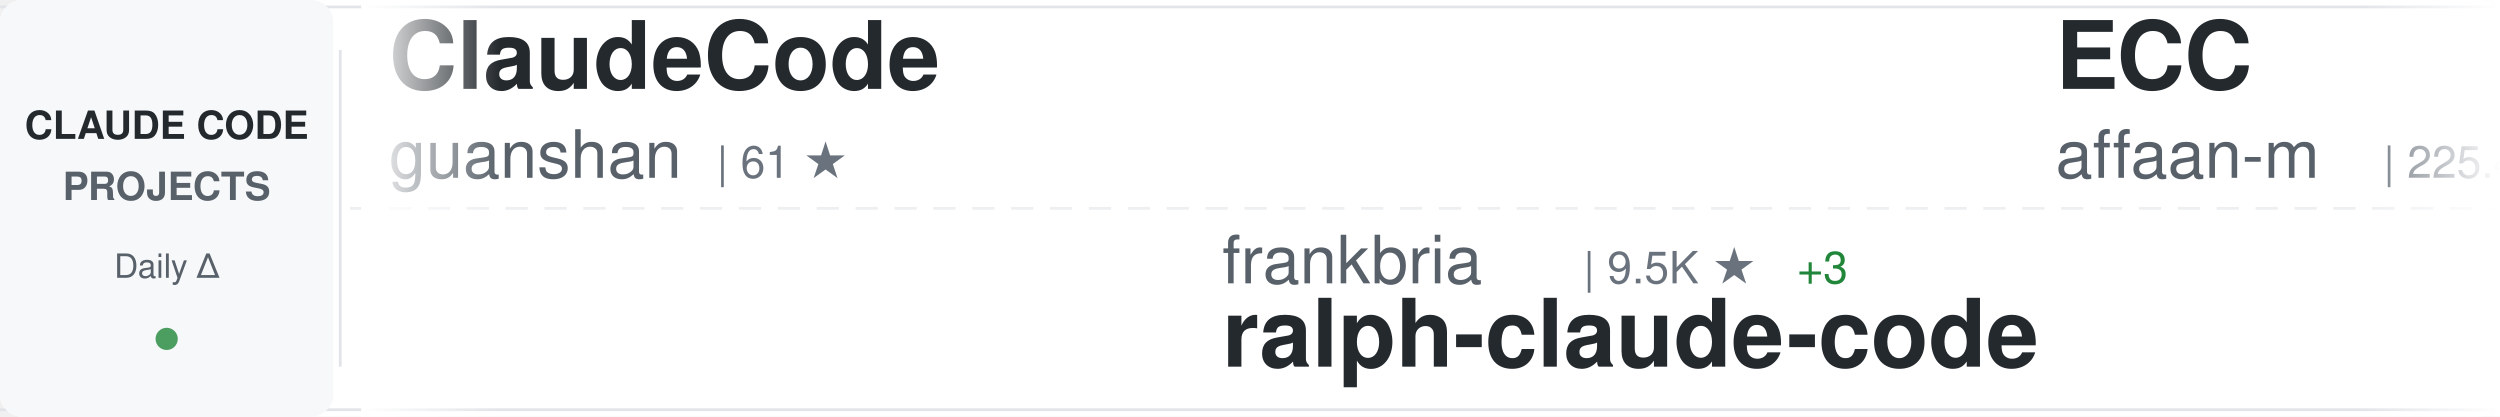
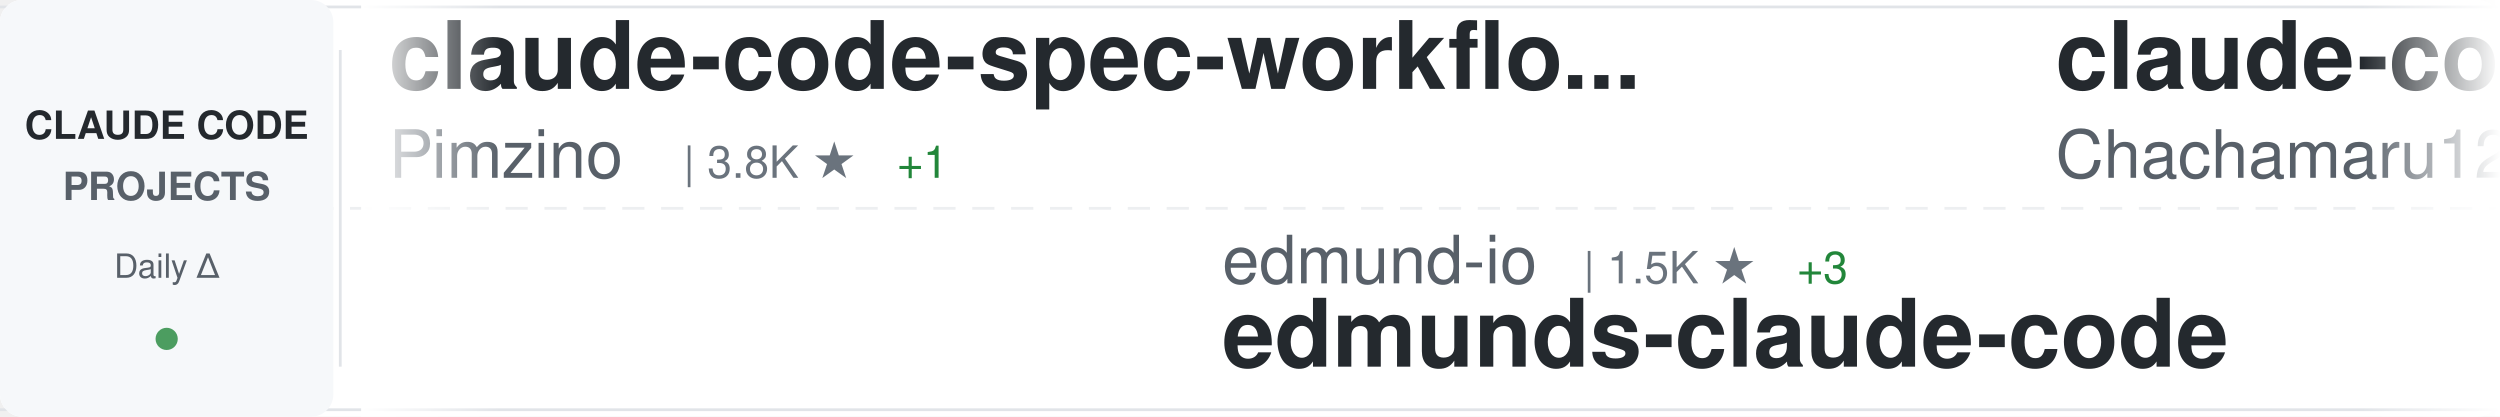
<svg xmlns="http://www.w3.org/2000/svg" width="900" height="150">
  <defs>
    <linearGradient id="awesomeLeftFade" x1="0%" y1="0%" x2="100%" y2="0%">
      <stop offset="0%" style="stop-color:#ffffff;stop-opacity:1" />
      <stop offset="100%" style="stop-color:#ffffff;stop-opacity:0" />
    </linearGradient>
    <linearGradient id="awesomeRightFade" x1="0%" y1="0%" x2="100%" y2="0%">
      <stop offset="0%" style="stop-color:#ffffff;stop-opacity:0" />
      <stop offset="100%" style="stop-color:#ffffff;stop-opacity:1" />
    </linearGradient>
  </defs>
  <rect width="900" height="150" fill="#ffffff" rx="8" />
  <rect x="0" y="2" width="900" height="1" fill="#e1e4e8" />
  <rect x="0" y="147" width="900" height="1" fill="#e1e4e8" />
  <line x1="0" y1="75" x2="900" y2="75" stroke="#e1e4e8" stroke-width="1" stroke-dasharray="8 6" opacity="0.6" />
  <rect x="0" y="0" width="120" height="150" fill="#f6f8fa" rx="8" />
  <text x="60" y="50" font-family="-apple-system, BlinkMacSystemFont, 'Segoe UI', Helvetica, Arial, sans-serif" font-size="14" font-weight="600" fill="#24292e" text-anchor="middle">CLAUDE CODE</text>
  <text x="60" y="72" font-family="-apple-system, BlinkMacSystemFont, 'Segoe UI', Helvetica, Arial, sans-serif" font-size="14" font-weight="600" fill="#586069" text-anchor="middle">PROJECTS</text>
  <text x="60" y="100" font-family="-apple-system, BlinkMacSystemFont, 'Segoe UI', Helvetica, Arial, sans-serif" font-size="12" font-weight="500" fill="#586069" text-anchor="middle">Daily Δ</text>
  <circle cx="60" cy="122" r="4" fill="#22863a" opacity="0.8" />
  <rect x="122" y="18" width="1" height="114" fill="#e1e4e8" />
  <clipPath id="awesomeTickerClip">
    <rect x="130" y="0" width="770" height="150" />
  </clipPath>
  <g clip-path="url(#awesomeTickerClip)">
    <g id="awesomeTickerItems">
      <animateTransform attributeName="transform" attributeType="XML" type="translate" from="0 0" to="-3000 0" dur="54s" repeatCount="indefinite" />
      <g transform="translate(0, 0)">
-         <text x="140" y="32" font-family="-apple-system, BlinkMacSystemFont, 'Segoe UI', Helvetica, Arial, sans-serif" font-size="34" font-weight="600" fill="#24292e">ClaudeCode</text>
-         <text x="140" y="64" font-family="-apple-system, BlinkMacSystemFont, 'Segoe UI', Helvetica, Arial, sans-serif" font-size="24" font-weight="400" fill="#586069">guanshan</text>
-         <text x="258" y="64" font-family="-apple-system, BlinkMacSystemFont, 'Segoe UI', Helvetica, Arial, sans-serif" font-size="16" font-weight="500" fill="#6a737d">| 61 ★</text>
+         <text x="140" y="32" font-family="-apple-system, BlinkMacSystemFont, 'Segoe UI', Helvetica, Arial, sans-serif" font-size="34" font-weight="600" fill="#24292e">claude-code-spec-workflo...</text>
+         <text x="140" y="64" font-family="-apple-system, BlinkMacSystemFont, 'Segoe UI', Helvetica, Arial, sans-serif" font-size="24" font-weight="400" fill="#586069">Pimzino</text>
+         <text x="246" y="64" font-family="-apple-system, BlinkMacSystemFont, 'Segoe UI', Helvetica, Arial, sans-serif" font-size="16" font-weight="500" fill="#6a737d">| 3.8K ★</text>
+         <text x="323" y="64" font-family="-apple-system, BlinkMacSystemFont, 'Segoe UI', Helvetica, Arial, sans-serif" font-size="16" font-weight="500" fill="#22863a"> +1</text>
      </g>
      <g transform="translate(300, 0)">
-         <text x="140" y="102" font-family="-apple-system, BlinkMacSystemFont, 'Segoe UI', Helvetica, Arial, sans-serif" font-size="24" font-weight="400" fill="#586069">frankbria</text>
-         <text x="270" y="102" font-family="-apple-system, BlinkMacSystemFont, 'Segoe UI', Helvetica, Arial, sans-serif" font-size="16" font-weight="500" fill="#6a737d">| 9.5K ★</text>
+         <text x="140" y="102" font-family="-apple-system, BlinkMacSystemFont, 'Segoe UI', Helvetica, Arial, sans-serif" font-size="24" font-weight="400" fill="#586069">edmund-io</text>
+         <text x="270" y="102" font-family="-apple-system, BlinkMacSystemFont, 'Segoe UI', Helvetica, Arial, sans-serif" font-size="16" font-weight="500" fill="#6a737d">| 1.5K ★</text>
        <text x="347" y="102" font-family="-apple-system, BlinkMacSystemFont, 'Segoe UI', Helvetica, Arial, sans-serif" font-size="16" font-weight="500" fill="#22863a"> +3</text>
-         <text x="140" y="132" font-family="-apple-system, BlinkMacSystemFont, 'Segoe UI', Helvetica, Arial, sans-serif" font-size="34" font-weight="600" fill="#24292e">ralph-claude-code</text>
+         <text x="140" y="132" font-family="-apple-system, BlinkMacSystemFont, 'Segoe UI', Helvetica, Arial, sans-serif" font-size="34" font-weight="600" fill="#24292e">edmunds-claude-code</text>
      </g>
      <g transform="translate(600, 0)">
-         <text x="140" y="32" font-family="-apple-system, BlinkMacSystemFont, 'Segoe UI', Helvetica, Arial, sans-serif" font-size="34" font-weight="600" fill="#24292e">ECC</text>
-         <text x="140" y="64" font-family="-apple-system, BlinkMacSystemFont, 'Segoe UI', Helvetica, Arial, sans-serif" font-size="24" font-weight="400" fill="#586069">affaan-m</text>
-         <text x="258" y="64" font-family="-apple-system, BlinkMacSystemFont, 'Segoe UI', Helvetica, Arial, sans-serif" font-size="16" font-weight="500" fill="#6a737d">| 225.4K ★</text>
-         <text x="353" y="64" font-family="-apple-system, BlinkMacSystemFont, 'Segoe UI', Helvetica, Arial, sans-serif" font-size="16" font-weight="500" fill="#22863a"> +659</text>
+         <text x="140" y="32" font-family="-apple-system, BlinkMacSystemFont, 'Segoe UI', Helvetica, Arial, sans-serif" font-size="34" font-weight="600" fill="#24292e">claude-code-harness</text>
+         <text x="140" y="64" font-family="-apple-system, BlinkMacSystemFont, 'Segoe UI', Helvetica, Arial, sans-serif" font-size="24" font-weight="400" fill="#586069">Chachamaru127</text>
+         <text x="318" y="64" font-family="-apple-system, BlinkMacSystemFont, 'Segoe UI', Helvetica, Arial, sans-serif" font-size="16" font-weight="500" fill="#6a737d">| 2.9K ★</text>
+         <text x="395" y="64" font-family="-apple-system, BlinkMacSystemFont, 'Segoe UI', Helvetica, Arial, sans-serif" font-size="16" font-weight="500" fill="#22863a"> +4</text>
      </g>
      <g transform="translate(900, 0)">
-         <text x="140" y="102" font-family="-apple-system, BlinkMacSystemFont, 'Segoe UI', Helvetica, Arial, sans-serif" font-size="24" font-weight="400" fill="#586069">krusemediallc</text>
-         <text x="318" y="102" font-family="-apple-system, BlinkMacSystemFont, 'Segoe UI', Helvetica, Arial, sans-serif" font-size="16" font-weight="500" fill="#6a737d">| 945 ★</text>
-         <text x="386" y="102" font-family="-apple-system, BlinkMacSystemFont, 'Segoe UI', Helvetica, Arial, sans-serif" font-size="16" font-weight="500" fill="#22863a"> +4</text>
-         <text x="140" y="132" font-family="-apple-system, BlinkMacSystemFont, 'Segoe UI', Helvetica, Arial, sans-serif" font-size="34" font-weight="600" fill="#24292e">arcads-claude-code</text>
+         <text x="140" y="102" font-family="-apple-system, BlinkMacSystemFont, 'Segoe UI', Helvetica, Arial, sans-serif" font-size="24" font-weight="400" fill="#586069">luongnv89</text>
+         <text x="270" y="102" font-family="-apple-system, BlinkMacSystemFont, 'Segoe UI', Helvetica, Arial, sans-serif" font-size="16" font-weight="500" fill="#6a737d">| 39.2K ★</text>
+         <text x="356" y="102" font-family="-apple-system, BlinkMacSystemFont, 'Segoe UI', Helvetica, Arial, sans-serif" font-size="16" font-weight="500" fill="#22863a"> +68</text>
+         <text x="140" y="132" font-family="-apple-system, BlinkMacSystemFont, 'Segoe UI', Helvetica, Arial, sans-serif" font-size="34" font-weight="600" fill="#24292e">claude-howto</text>
      </g>
      <g transform="translate(1200, 0)">
-         <text x="140" y="32" font-family="-apple-system, BlinkMacSystemFont, 'Segoe UI', Helvetica, Arial, sans-serif" font-size="34" font-weight="600" fill="#24292e">claude-code-proxy</text>
-         <text x="140" y="64" font-family="-apple-system, BlinkMacSystemFont, 'Segoe UI', Helvetica, Arial, sans-serif" font-size="24" font-weight="400" fill="#586069">fuergaosi233</text>
-         <text x="306" y="64" font-family="-apple-system, BlinkMacSystemFont, 'Segoe UI', Helvetica, Arial, sans-serif" font-size="16" font-weight="500" fill="#6a737d">| 2.7K ★</text>
-         <text x="383" y="64" font-family="-apple-system, BlinkMacSystemFont, 'Segoe UI', Helvetica, Arial, sans-serif" font-size="16" font-weight="500" fill="#22863a"> +4</text>
+         <text x="140" y="32" font-family="-apple-system, BlinkMacSystemFont, 'Segoe UI', Helvetica, Arial, sans-serif" font-size="34" font-weight="600" fill="#24292e">claude-code-settings</text>
+         <text x="140" y="64" font-family="-apple-system, BlinkMacSystemFont, 'Segoe UI', Helvetica, Arial, sans-serif" font-size="24" font-weight="400" fill="#586069">feiskyer</text>
+         <text x="258" y="64" font-family="-apple-system, BlinkMacSystemFont, 'Segoe UI', Helvetica, Arial, sans-serif" font-size="16" font-weight="500" fill="#6a737d">| 1.6K ★</text>
+         <text x="335" y="64" font-family="-apple-system, BlinkMacSystemFont, 'Segoe UI', Helvetica, Arial, sans-serif" font-size="16" font-weight="500" fill="#22863a"> +1</text>
      </g>
      <g transform="translate(1500, 0)">
-         <text x="140" y="102" font-family="-apple-system, BlinkMacSystemFont, 'Segoe UI', Helvetica, Arial, sans-serif" font-size="24" font-weight="400" fill="#586069">luyao618</text>
-         <text x="258" y="102" font-family="-apple-system, BlinkMacSystemFont, 'Segoe UI', Helvetica, Arial, sans-serif" font-size="16" font-weight="500" fill="#6a737d">| 1.6K ★</text>
-         <text x="335" y="102" font-family="-apple-system, BlinkMacSystemFont, 'Segoe UI', Helvetica, Arial, sans-serif" font-size="16" font-weight="500" fill="#22863a"> +4</text>
-         <text x="140" y="132" font-family="-apple-system, BlinkMacSystemFont, 'Segoe UI', Helvetica, Arial, sans-serif" font-size="34" font-weight="600" fill="#24292e">Claude-Code-Source-Study</text>
+         <text x="140" y="102" font-family="-apple-system, BlinkMacSystemFont, 'Segoe UI', Helvetica, Arial, sans-serif" font-size="24" font-weight="400" fill="#586069">chauncygu</text>
+         <text x="270" y="102" font-family="-apple-system, BlinkMacSystemFont, 'Segoe UI', Helvetica, Arial, sans-serif" font-size="16" font-weight="500" fill="#6a737d">| 2.7K ★</text>
+         <text x="347" y="102" font-family="-apple-system, BlinkMacSystemFont, 'Segoe UI', Helvetica, Arial, sans-serif" font-size="16" font-weight="500" fill="#22863a"> +6</text>
+         <text x="140" y="132" font-family="-apple-system, BlinkMacSystemFont, 'Segoe UI', Helvetica, Arial, sans-serif" font-size="34" font-weight="600" fill="#24292e">collection-claude-code-s...</text>
      </g>
      <g transform="translate(1800, 0)">
-         <text x="140" y="32" font-family="-apple-system, BlinkMacSystemFont, 'Segoe UI', Helvetica, Arial, sans-serif" font-size="34" font-weight="600" fill="#24292e">claude-code-proxy</text>
-         <text x="140" y="64" font-family="-apple-system, BlinkMacSystemFont, 'Segoe UI', Helvetica, Arial, sans-serif" font-size="24" font-weight="400" fill="#586069">1rgs</text>
-         <text x="210" y="64" font-family="-apple-system, BlinkMacSystemFont, 'Segoe UI', Helvetica, Arial, sans-serif" font-size="16" font-weight="500" fill="#6a737d">| 3.7K ★</text>
-         <text x="287" y="64" font-family="-apple-system, BlinkMacSystemFont, 'Segoe UI', Helvetica, Arial, sans-serif" font-size="16" font-weight="500" fill="#22863a"> +2</text>
+         <text x="140" y="32" font-family="-apple-system, BlinkMacSystemFont, 'Segoe UI', Helvetica, Arial, sans-serif" font-size="34" font-weight="600" fill="#24292e">claude-code-tudou</text>
+         <text x="140" y="64" font-family="-apple-system, BlinkMacSystemFont, 'Segoe UI', Helvetica, Arial, sans-serif" font-size="24" font-weight="400" fill="#586069">AICoderTudou</text>
+         <text x="306" y="64" font-family="-apple-system, BlinkMacSystemFont, 'Segoe UI', Helvetica, Arial, sans-serif" font-size="16" font-weight="500" fill="#6a737d">| 498 ★</text>
      </g>
      <g transform="translate(2100, 0)">
        <text x="140" y="102" font-family="-apple-system, BlinkMacSystemFont, 'Segoe UI', Helvetica, Arial, sans-serif" font-size="24" font-weight="400" fill="#586069">FlorianBruniaux</text>
        <text x="342" y="102" font-family="-apple-system, BlinkMacSystemFont, 'Segoe UI', Helvetica, Arial, sans-serif" font-size="16" font-weight="500" fill="#6a737d">| 5.3K ★</text>
-         <text x="419" y="102" font-family="-apple-system, BlinkMacSystemFont, 'Segoe UI', Helvetica, Arial, sans-serif" font-size="16" font-weight="500" fill="#22863a"> +18</text>
+         <text x="419" y="102" font-family="-apple-system, BlinkMacSystemFont, 'Segoe UI', Helvetica, Arial, sans-serif" font-size="16" font-weight="500" fill="#22863a"> +16</text>
        <text x="140" y="132" font-family="-apple-system, BlinkMacSystemFont, 'Segoe UI', Helvetica, Arial, sans-serif" font-size="34" font-weight="600" fill="#24292e">claude-code-ultimate-gui...</text>
      </g>
      <g transform="translate(2400, 0)">
-         <text x="140" y="32" font-family="-apple-system, BlinkMacSystemFont, 'Segoe UI', Helvetica, Arial, sans-serif" font-size="34" font-weight="600" fill="#24292e">oh-my-claudecode</text>
-         <text x="140" y="64" font-family="-apple-system, BlinkMacSystemFont, 'Segoe UI', Helvetica, Arial, sans-serif" font-size="24" font-weight="400" fill="#586069">Yeachan-Heo</text>
-         <text x="294" y="64" font-family="-apple-system, BlinkMacSystemFont, 'Segoe UI', Helvetica, Arial, sans-serif" font-size="16" font-weight="500" fill="#6a737d">| 37.4K ★</text>
-         <text x="380" y="64" font-family="-apple-system, BlinkMacSystemFont, 'Segoe UI', Helvetica, Arial, sans-serif" font-size="16" font-weight="500" fill="#22863a"> +61</text>
+         <text x="140" y="32" font-family="-apple-system, BlinkMacSystemFont, 'Segoe UI', Helvetica, Arial, sans-serif" font-size="34" font-weight="600" fill="#24292e">awesome-claude-code</text>
+         <text x="140" y="64" font-family="-apple-system, BlinkMacSystemFont, 'Segoe UI', Helvetica, Arial, sans-serif" font-size="24" font-weight="400" fill="#586069">jqueryscript</text>
+         <text x="306" y="64" font-family="-apple-system, BlinkMacSystemFont, 'Segoe UI', Helvetica, Arial, sans-serif" font-size="16" font-weight="500" fill="#6a737d">| 455 ★</text>
+         <text x="374" y="64" font-family="-apple-system, BlinkMacSystemFont, 'Segoe UI', Helvetica, Arial, sans-serif" font-size="16" font-weight="500" fill="#22863a"> +2</text>
      </g>
      <g transform="translate(2700, 0)">
-         <text x="140" y="102" font-family="-apple-system, BlinkMacSystemFont, 'Segoe UI', Helvetica, Arial, sans-serif" font-size="24" font-weight="400" fill="#586069">liuup</text>
-         <text x="222" y="102" font-family="-apple-system, BlinkMacSystemFont, 'Segoe UI', Helvetica, Arial, sans-serif" font-size="16" font-weight="500" fill="#6a737d">| 3.4K ★</text>
-         <text x="299" y="102" font-family="-apple-system, BlinkMacSystemFont, 'Segoe UI', Helvetica, Arial, sans-serif" font-size="16" font-weight="500" fill="#22863a"> +15</text>
-         <text x="140" y="132" font-family="-apple-system, BlinkMacSystemFont, 'Segoe UI', Helvetica, Arial, sans-serif" font-size="34" font-weight="600" fill="#24292e">claude-code-analysis</text>
+         <text x="140" y="102" font-family="-apple-system, BlinkMacSystemFont, 'Segoe UI', Helvetica, Arial, sans-serif" font-size="24" font-weight="400" fill="#586069">Cranot</text>
+         <text x="234" y="102" font-family="-apple-system, BlinkMacSystemFont, 'Segoe UI', Helvetica, Arial, sans-serif" font-size="16" font-weight="500" fill="#6a737d">| 2.8K ★</text>
+         <text x="311" y="102" font-family="-apple-system, BlinkMacSystemFont, 'Segoe UI', Helvetica, Arial, sans-serif" font-size="16" font-weight="500" fill="#22863a"> +4</text>
+         <text x="140" y="132" font-family="-apple-system, BlinkMacSystemFont, 'Segoe UI', Helvetica, Arial, sans-serif" font-size="34" font-weight="600" fill="#24292e">claude-code-guide</text>
      </g>
      <g transform="translate(3000, 0)">
-         <text x="140" y="32" font-family="-apple-system, BlinkMacSystemFont, 'Segoe UI', Helvetica, Arial, sans-serif" font-size="34" font-weight="600" fill="#24292e">ClaudeCode</text>
-         <text x="140" y="64" font-family="-apple-system, BlinkMacSystemFont, 'Segoe UI', Helvetica, Arial, sans-serif" font-size="24" font-weight="400" fill="#586069">guanshan</text>
-         <text x="258" y="64" font-family="-apple-system, BlinkMacSystemFont, 'Segoe UI', Helvetica, Arial, sans-serif" font-size="16" font-weight="500" fill="#6a737d">| 61 ★</text>
+         <text x="140" y="32" font-family="-apple-system, BlinkMacSystemFont, 'Segoe UI', Helvetica, Arial, sans-serif" font-size="34" font-weight="600" fill="#24292e">claude-code-spec-workflo...</text>
+         <text x="140" y="64" font-family="-apple-system, BlinkMacSystemFont, 'Segoe UI', Helvetica, Arial, sans-serif" font-size="24" font-weight="400" fill="#586069">Pimzino</text>
+         <text x="246" y="64" font-family="-apple-system, BlinkMacSystemFont, 'Segoe UI', Helvetica, Arial, sans-serif" font-size="16" font-weight="500" fill="#6a737d">| 3.8K ★</text>
+         <text x="323" y="64" font-family="-apple-system, BlinkMacSystemFont, 'Segoe UI', Helvetica, Arial, sans-serif" font-size="16" font-weight="500" fill="#22863a"> +1</text>
      </g>
      <g transform="translate(3300, 0)">
-         <text x="140" y="102" font-family="-apple-system, BlinkMacSystemFont, 'Segoe UI', Helvetica, Arial, sans-serif" font-size="24" font-weight="400" fill="#586069">frankbria</text>
-         <text x="270" y="102" font-family="-apple-system, BlinkMacSystemFont, 'Segoe UI', Helvetica, Arial, sans-serif" font-size="16" font-weight="500" fill="#6a737d">| 9.5K ★</text>
+         <text x="140" y="102" font-family="-apple-system, BlinkMacSystemFont, 'Segoe UI', Helvetica, Arial, sans-serif" font-size="24" font-weight="400" fill="#586069">edmund-io</text>
+         <text x="270" y="102" font-family="-apple-system, BlinkMacSystemFont, 'Segoe UI', Helvetica, Arial, sans-serif" font-size="16" font-weight="500" fill="#6a737d">| 1.5K ★</text>
        <text x="347" y="102" font-family="-apple-system, BlinkMacSystemFont, 'Segoe UI', Helvetica, Arial, sans-serif" font-size="16" font-weight="500" fill="#22863a"> +3</text>
-         <text x="140" y="132" font-family="-apple-system, BlinkMacSystemFont, 'Segoe UI', Helvetica, Arial, sans-serif" font-size="34" font-weight="600" fill="#24292e">ralph-claude-code</text>
+         <text x="140" y="132" font-family="-apple-system, BlinkMacSystemFont, 'Segoe UI', Helvetica, Arial, sans-serif" font-size="34" font-weight="600" fill="#24292e">edmunds-claude-code</text>
      </g>
      <g transform="translate(3600, 0)">
-         <text x="140" y="32" font-family="-apple-system, BlinkMacSystemFont, 'Segoe UI', Helvetica, Arial, sans-serif" font-size="34" font-weight="600" fill="#24292e">ECC</text>
-         <text x="140" y="64" font-family="-apple-system, BlinkMacSystemFont, 'Segoe UI', Helvetica, Arial, sans-serif" font-size="24" font-weight="400" fill="#586069">affaan-m</text>
-         <text x="258" y="64" font-family="-apple-system, BlinkMacSystemFont, 'Segoe UI', Helvetica, Arial, sans-serif" font-size="16" font-weight="500" fill="#6a737d">| 225.4K ★</text>
-         <text x="353" y="64" font-family="-apple-system, BlinkMacSystemFont, 'Segoe UI', Helvetica, Arial, sans-serif" font-size="16" font-weight="500" fill="#22863a"> +659</text>
+         <text x="140" y="32" font-family="-apple-system, BlinkMacSystemFont, 'Segoe UI', Helvetica, Arial, sans-serif" font-size="34" font-weight="600" fill="#24292e">claude-code-harness</text>
+         <text x="140" y="64" font-family="-apple-system, BlinkMacSystemFont, 'Segoe UI', Helvetica, Arial, sans-serif" font-size="24" font-weight="400" fill="#586069">Chachamaru127</text>
+         <text x="318" y="64" font-family="-apple-system, BlinkMacSystemFont, 'Segoe UI', Helvetica, Arial, sans-serif" font-size="16" font-weight="500" fill="#6a737d">| 2.9K ★</text>
+         <text x="395" y="64" font-family="-apple-system, BlinkMacSystemFont, 'Segoe UI', Helvetica, Arial, sans-serif" font-size="16" font-weight="500" fill="#22863a"> +4</text>
      </g>
      <g transform="translate(3900, 0)">
-         <text x="140" y="102" font-family="-apple-system, BlinkMacSystemFont, 'Segoe UI', Helvetica, Arial, sans-serif" font-size="24" font-weight="400" fill="#586069">krusemediallc</text>
-         <text x="318" y="102" font-family="-apple-system, BlinkMacSystemFont, 'Segoe UI', Helvetica, Arial, sans-serif" font-size="16" font-weight="500" fill="#6a737d">| 945 ★</text>
-         <text x="386" y="102" font-family="-apple-system, BlinkMacSystemFont, 'Segoe UI', Helvetica, Arial, sans-serif" font-size="16" font-weight="500" fill="#22863a"> +4</text>
-         <text x="140" y="132" font-family="-apple-system, BlinkMacSystemFont, 'Segoe UI', Helvetica, Arial, sans-serif" font-size="34" font-weight="600" fill="#24292e">arcads-claude-code</text>
+         <text x="140" y="102" font-family="-apple-system, BlinkMacSystemFont, 'Segoe UI', Helvetica, Arial, sans-serif" font-size="24" font-weight="400" fill="#586069">luongnv89</text>
+         <text x="270" y="102" font-family="-apple-system, BlinkMacSystemFont, 'Segoe UI', Helvetica, Arial, sans-serif" font-size="16" font-weight="500" fill="#6a737d">| 39.2K ★</text>
+         <text x="356" y="102" font-family="-apple-system, BlinkMacSystemFont, 'Segoe UI', Helvetica, Arial, sans-serif" font-size="16" font-weight="500" fill="#22863a"> +68</text>
+         <text x="140" y="132" font-family="-apple-system, BlinkMacSystemFont, 'Segoe UI', Helvetica, Arial, sans-serif" font-size="34" font-weight="600" fill="#24292e">claude-howto</text>
      </g>
    </g>
  </g>
  <rect x="130" y="0" width="50" height="150" fill="url(#awesomeLeftFade)" />
  <rect x="850" y="0" width="50" height="150" fill="url(#awesomeRightFade)" />
</svg>
